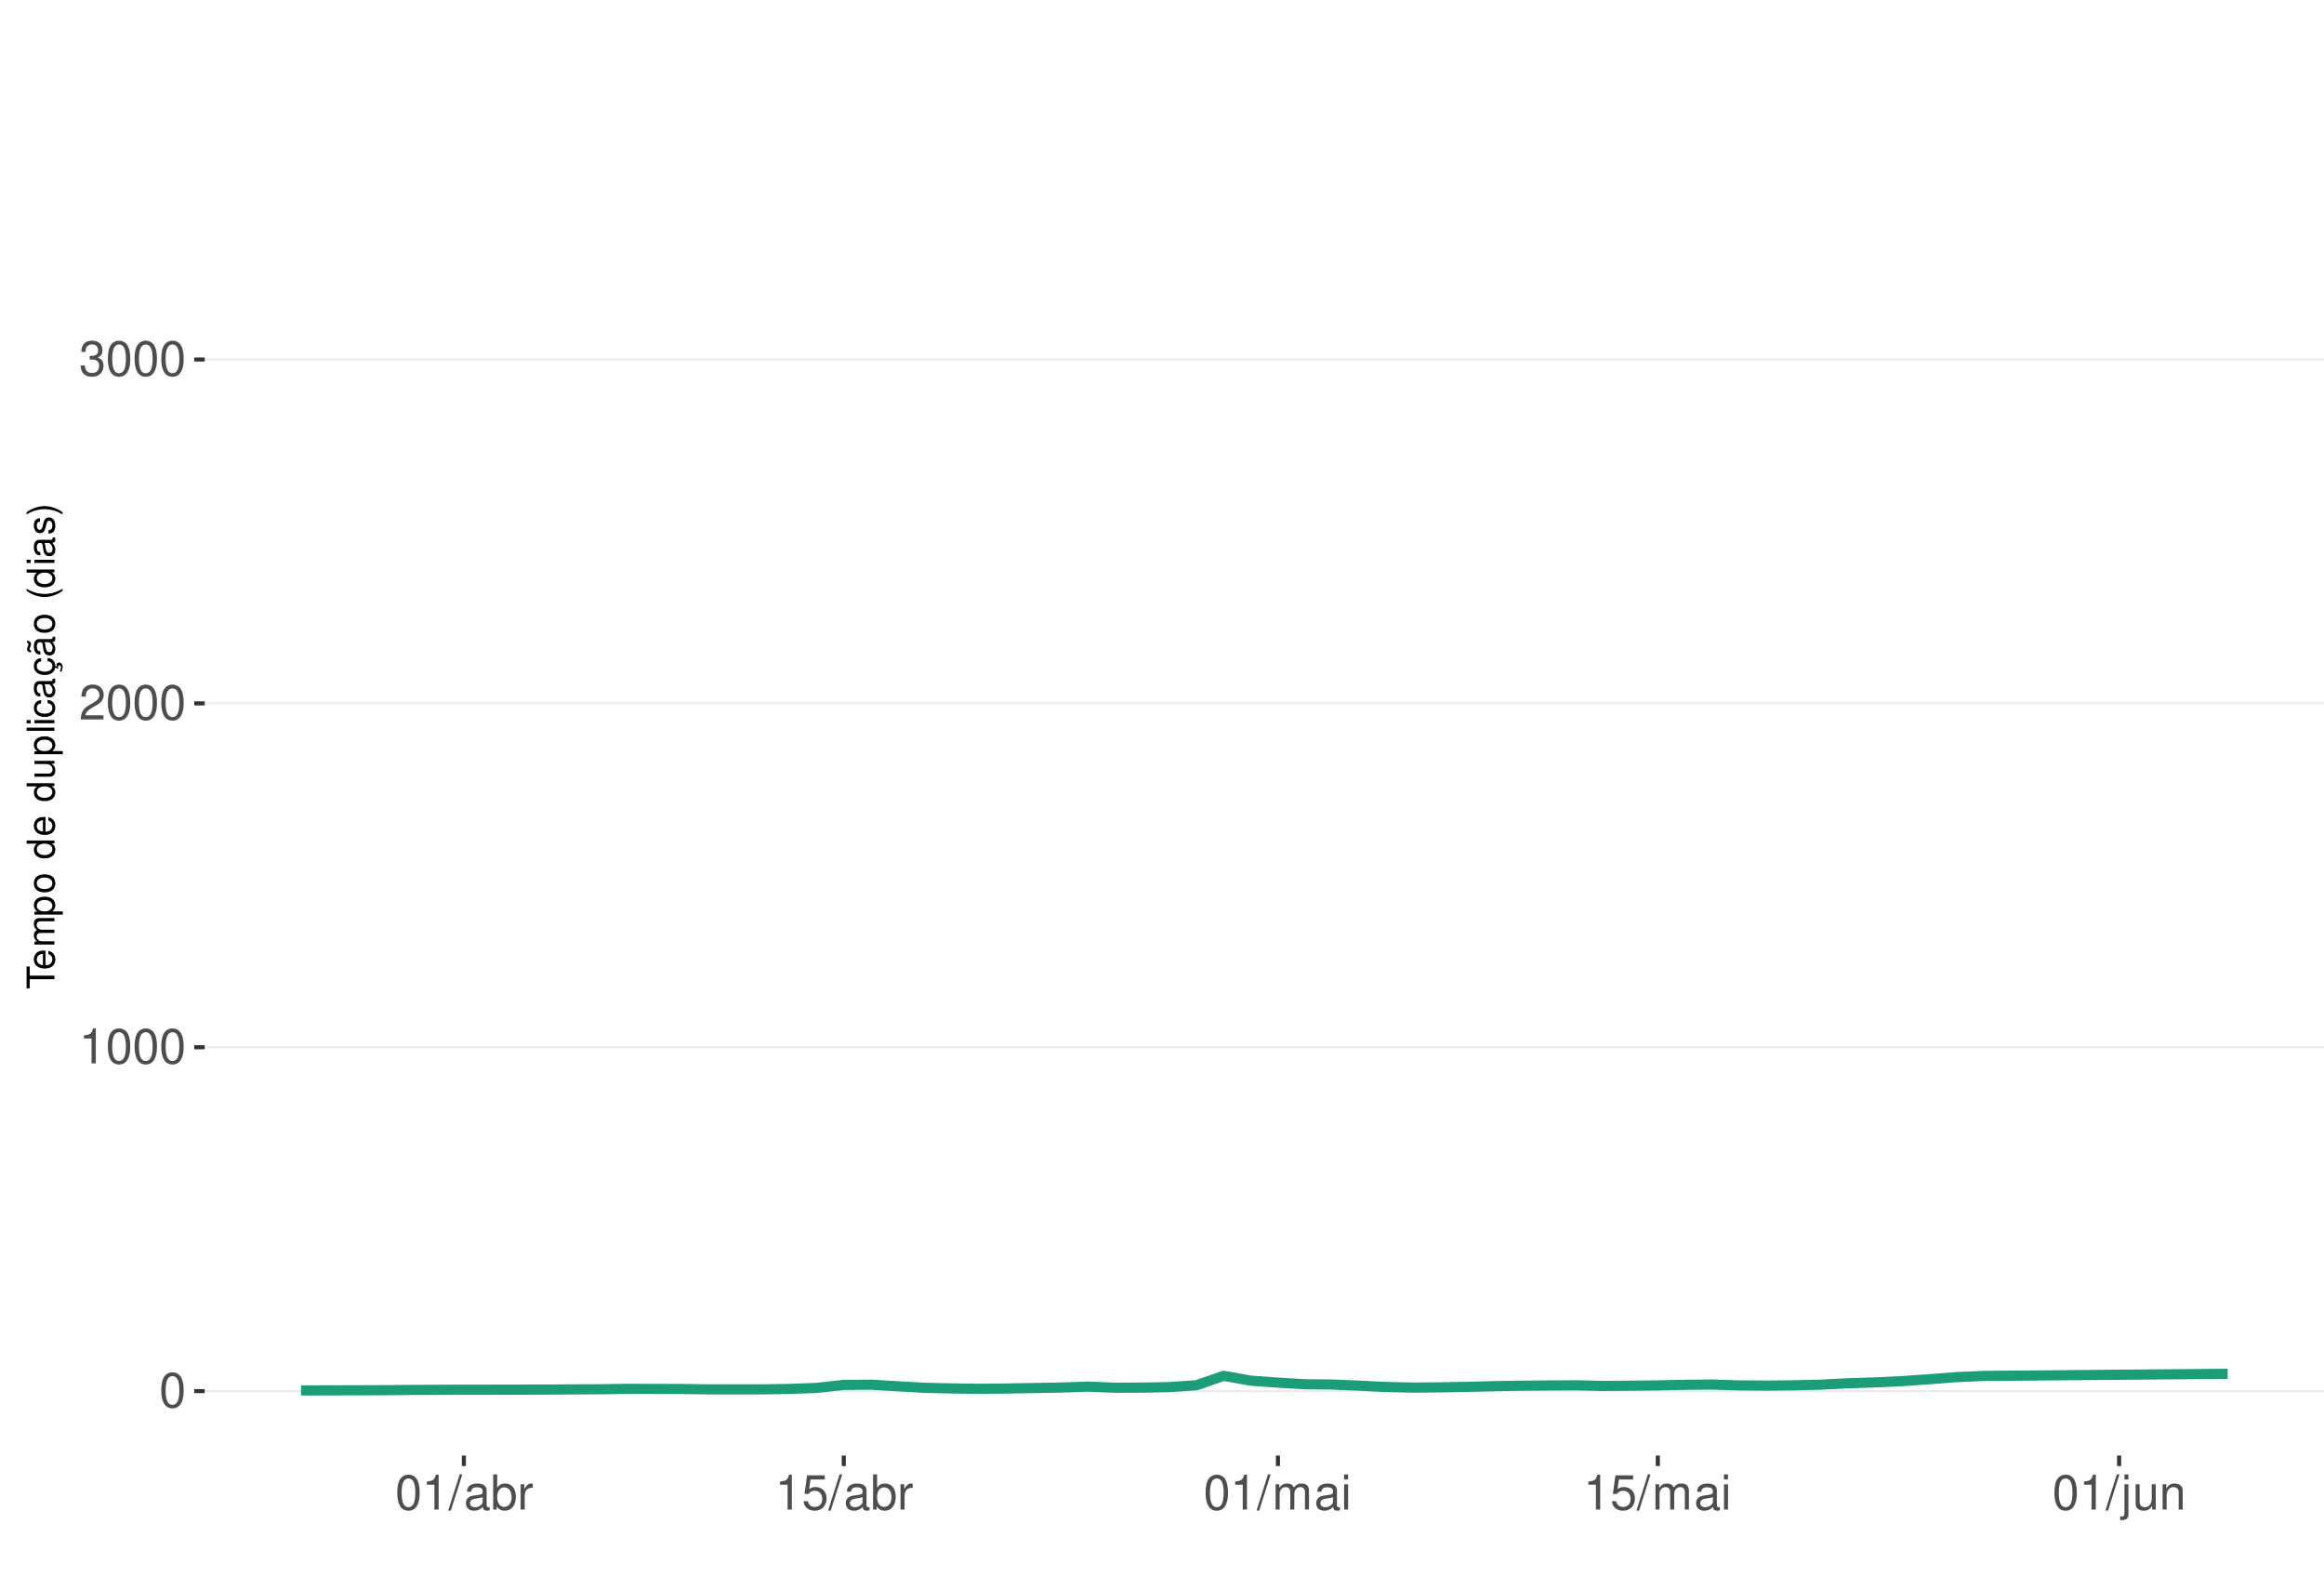
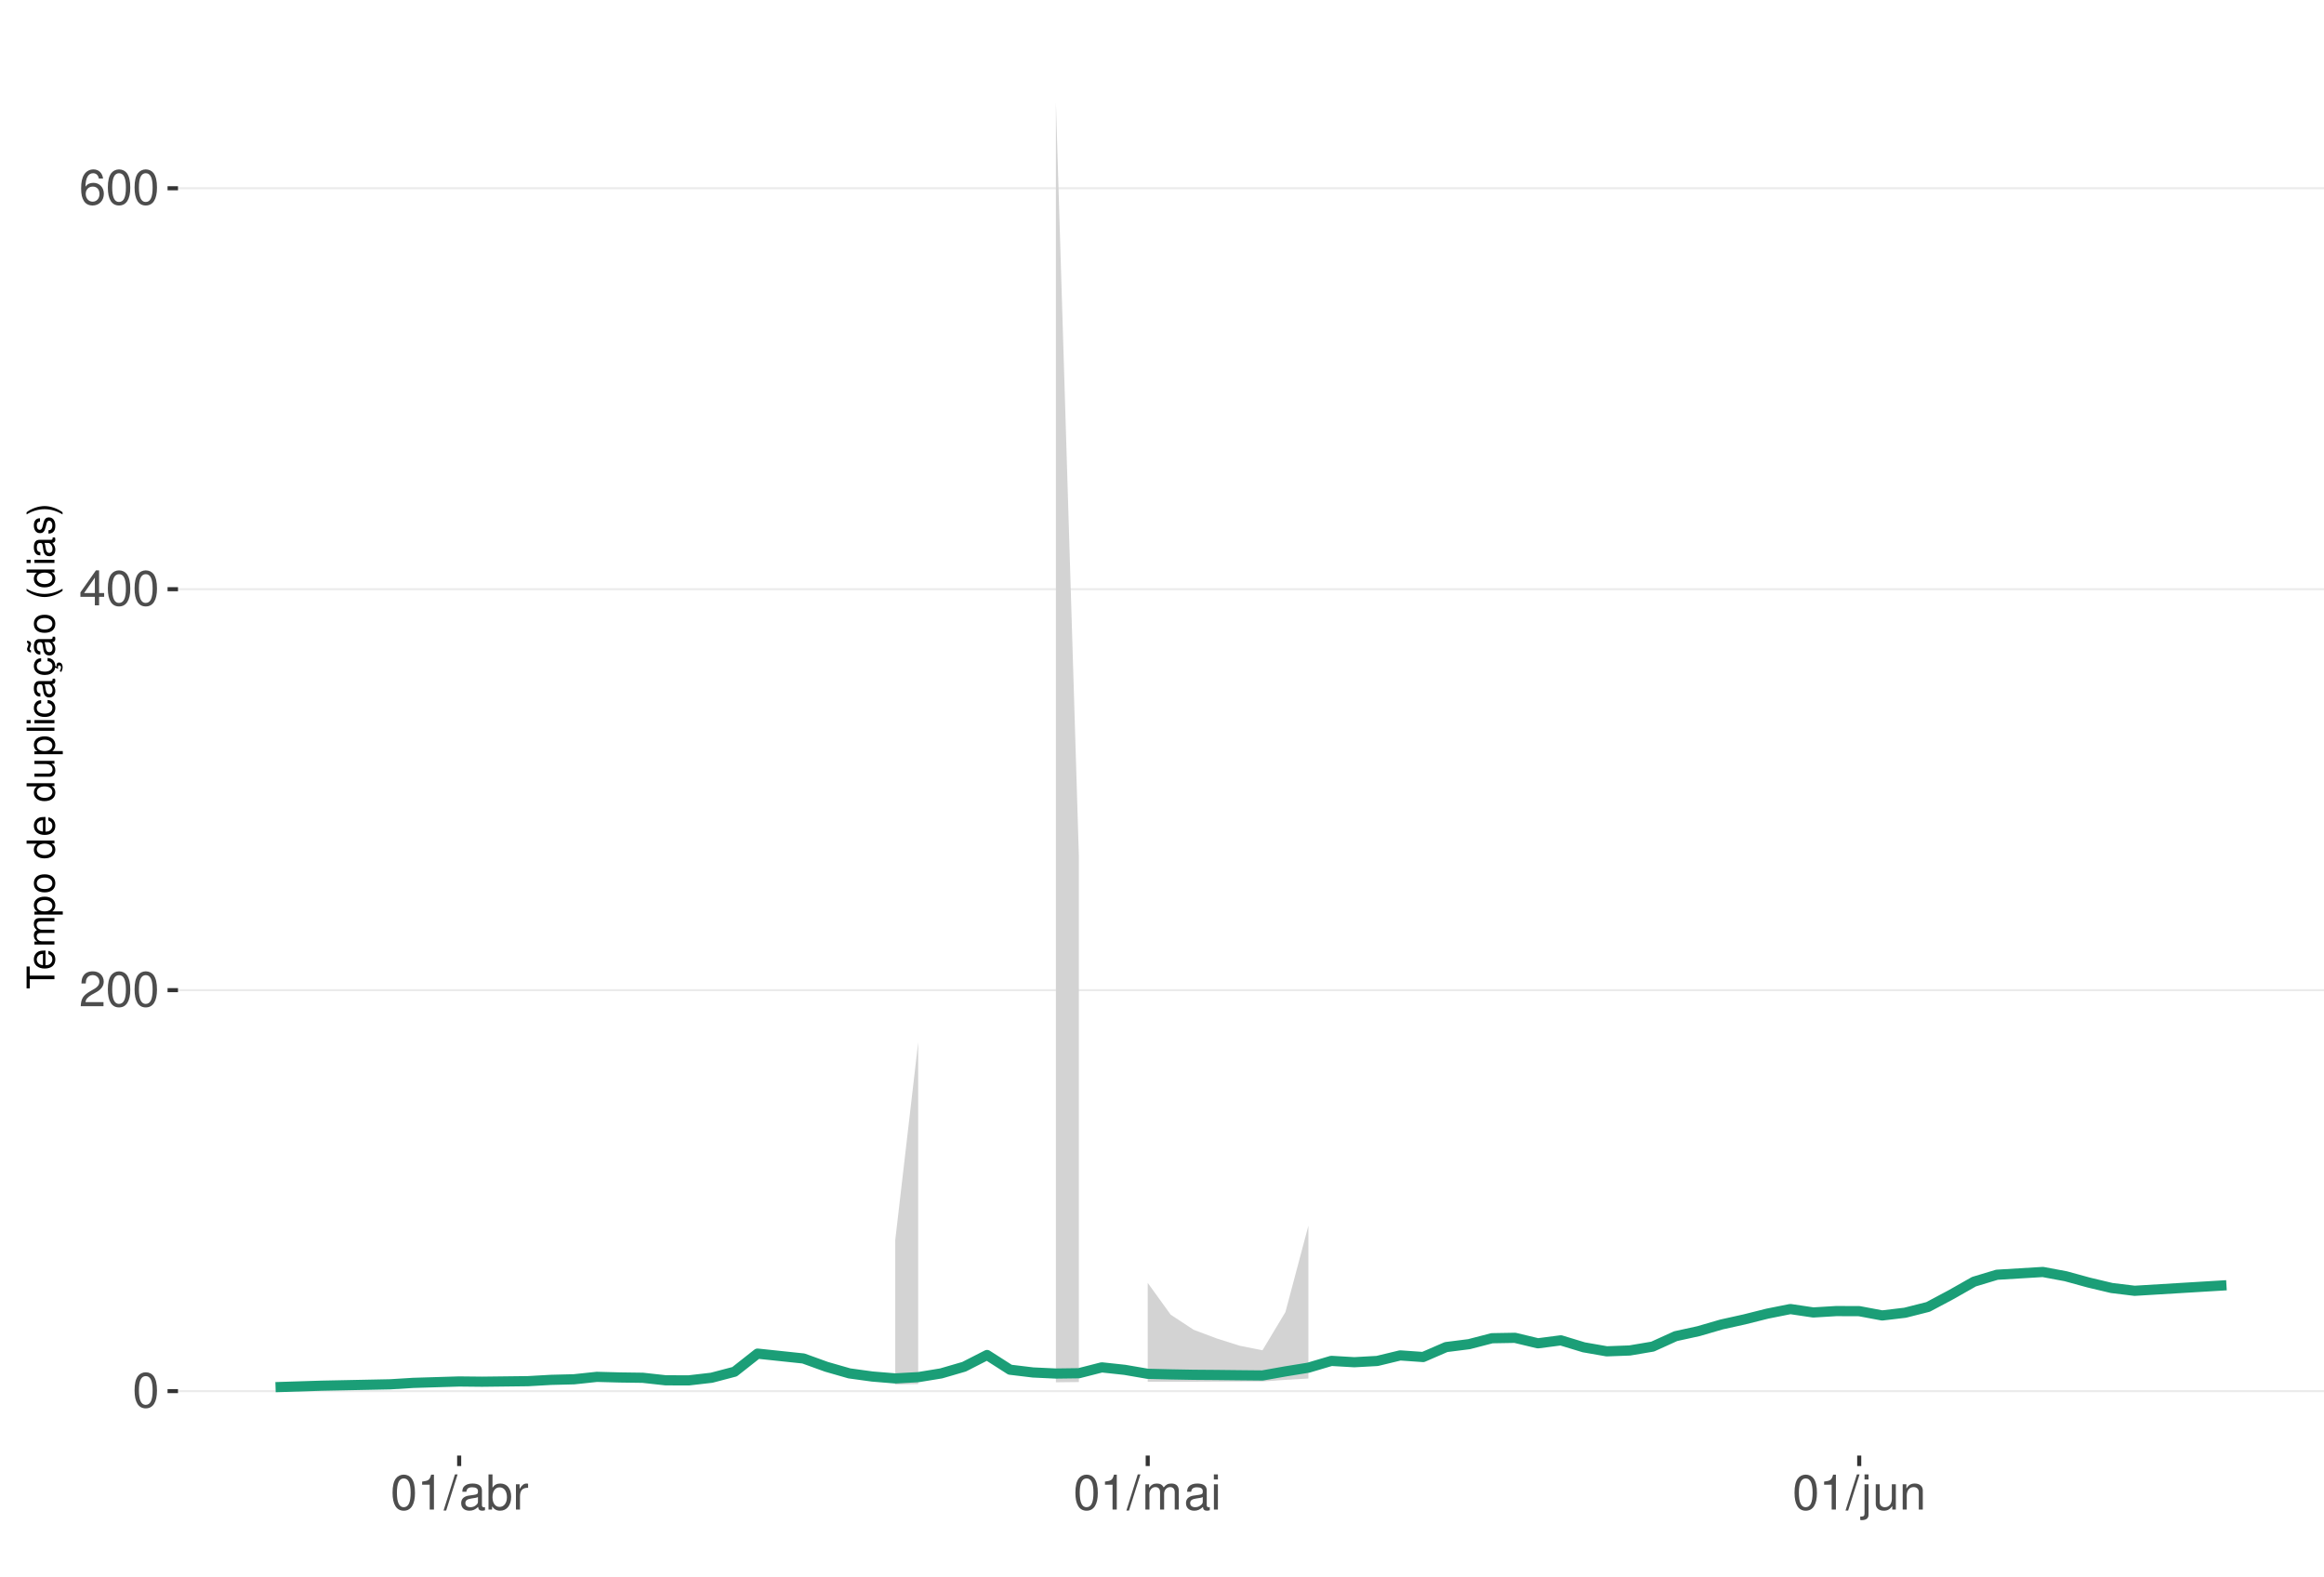
<svg xmlns="http://www.w3.org/2000/svg" xmlns:xlink="http://www.w3.org/1999/xlink" width="609pt" height="413pt" viewBox="0 0 609 413" version="1.1">
  <defs>
    <g>
      <symbol overflow="visible" id="glyph0-0">
        <path style="stroke:none;" d="" />
      </symbol>
      <symbol overflow="visible" id="glyph0-1">
        <path style="stroke:none;" d="M 3.484 -9.156 C 2.641 -9.156 1.891 -8.766 1.422 -8.156 C 0.828 -7.344 0.547 -6.125 0.547 -4.422 C 0.547 -1.344 1.562 0.297 3.484 0.297 C 5.375 0.297 6.422 -1.344 6.422 -4.359 C 6.422 -6.125 6.141 -7.312 5.547 -8.156 C 5.078 -8.781 4.328 -9.156 3.484 -9.156 Z M 3.484 -8.156 C 4.688 -8.156 5.281 -6.938 5.281 -4.453 C 5.281 -1.844 4.703 -0.625 3.453 -0.625 C 2.281 -0.625 1.688 -1.891 1.688 -4.422 C 1.688 -6.938 2.281 -8.156 3.484 -8.156 Z M 3.484 -8.156 " />
      </symbol>
      <symbol overflow="visible" id="glyph0-2">
+         <path style="stroke:none;" d="M 6.406 -1.094 L 1.688 -1.094 C 1.797 -1.859 2.203 -2.344 3.297 -3.016 L 4.562 -3.719 C 5.828 -4.422 6.469 -5.359 6.469 -6.484 C 6.469 -7.234 6.156 -7.953 5.625 -8.438 C 5.094 -8.922 4.438 -9.156 3.594 -9.156 C 2.453 -9.156 1.609 -8.75 1.109 -7.953 C 0.797 -7.484 0.656 -6.906 0.625 -5.984 L 1.75 -5.984 C 1.781 -6.609 1.859 -6.969 2.016 -7.281 C 2.297 -7.828 2.891 -8.172 3.562 -8.172 C 4.562 -8.172 5.328 -7.438 5.328 -6.453 C 5.328 -5.719 4.906 -5.094 4.109 -4.625 L 2.953 -3.953 C 1.078 -2.875 0.531 -2.016 0.438 -0.016 L 6.406 -0.016 Z M 6.406 -1.094 " />
+       </symbol>
+       <symbol overflow="visible" id="glyph0-3">
+         <path style="stroke:none;" d="M 4.141 -2.219 L 4.141 0 L 5.25 0 L 5.25 -2.219 L 6.578 -2.219 L 6.578 -3.219 L 5.25 -3.219 L 5.25 -9.156 L 4.422 -9.156 L 0.359 -3.391 L 0.359 -2.219 Z M 4.141 -3.219 L 1.328 -3.219 L 4.141 -7.25 Z M 4.141 -3.219 " />
+       </symbol>
+       <symbol overflow="visible" id="glyph0-4">
+         <path style="stroke:none;" d="M 6.297 -6.766 C 6.094 -8.266 5.125 -9.156 3.766 -9.156 C 2.766 -9.156 1.891 -8.672 1.359 -7.844 C 0.781 -6.953 0.547 -5.828 0.547 -4.172 C 0.547 -2.625 0.766 -1.656 1.297 -0.844 C 1.781 -0.094 2.562 0.297 3.562 0.297 C 5.266 0.297 6.5 -0.984 6.5 -2.766 C 6.5 -4.453 5.359 -5.641 3.75 -5.641 C 2.859 -5.641 2.172 -5.312 1.688 -4.641 C 1.703 -6.906 2.406 -8.156 3.688 -8.156 C 4.469 -8.156 5.016 -7.656 5.188 -6.766 Z M 3.609 -4.656 C 4.688 -4.656 5.359 -3.891 5.359 -2.688 C 5.359 -1.531 4.594 -0.703 3.562 -0.703 C 2.531 -0.703 1.75 -1.562 1.75 -2.734 C 1.75 -3.875 2.5 -4.656 3.609 -4.656 Z M 3.609 -4.656 " />
+       </symbol>
+       <symbol overflow="visible" id="glyph0-5">
        <path style="stroke:none;" d="M 3.281 -6.516 L 3.281 0 L 4.391 0 L 4.391 -9.156 L 3.656 -9.156 C 3.266 -7.75 3.016 -7.562 1.297 -7.328 L 1.297 -6.516 Z M 3.281 -6.516 " />
      </symbol>
-       <symbol overflow="visible" id="glyph0-3">
-         <path style="stroke:none;" d="M 6.406 -1.094 L 1.688 -1.094 C 1.797 -1.859 2.203 -2.344 3.297 -3.016 L 4.562 -3.719 C 5.828 -4.422 6.469 -5.359 6.469 -6.484 C 6.469 -7.234 6.156 -7.953 5.625 -8.438 C 5.094 -8.922 4.438 -9.156 3.594 -9.156 C 2.453 -9.156 1.609 -8.75 1.109 -7.953 C 0.797 -7.484 0.656 -6.906 0.625 -5.984 L 1.75 -5.984 C 1.781 -6.609 1.859 -6.969 2.016 -7.281 C 2.297 -7.828 2.891 -8.172 3.562 -8.172 C 4.562 -8.172 5.328 -7.438 5.328 -6.453 C 5.328 -5.719 4.906 -5.094 4.109 -4.625 L 2.953 -3.953 C 1.078 -2.875 0.531 -2.016 0.438 -0.016 L 6.406 -0.016 Z M 6.406 -1.094 " />
-       </symbol>
-       <symbol overflow="visible" id="glyph0-4">
-         <path style="stroke:none;" d="M 2.797 -4.219 L 3.406 -4.219 C 4.625 -4.219 5.266 -3.641 5.266 -2.547 C 5.266 -1.391 4.562 -0.703 3.422 -0.703 C 2.188 -0.703 1.594 -1.312 1.516 -2.656 L 0.406 -2.656 C 0.453 -1.922 0.578 -1.438 0.797 -1.031 C 1.266 -0.156 2.141 0.297 3.359 0.297 C 5.219 0.297 6.406 -0.828 6.406 -2.562 C 6.406 -3.719 5.969 -4.359 4.891 -4.734 C 5.719 -5.078 6.141 -5.703 6.141 -6.625 C 6.141 -8.203 5.109 -9.156 3.406 -9.156 C 1.594 -9.156 0.625 -8.141 0.594 -6.203 L 1.703 -6.203 C 1.719 -6.766 1.766 -7.078 1.906 -7.359 C 2.172 -7.875 2.719 -8.172 3.422 -8.172 C 4.406 -8.172 5 -7.578 5 -6.594 C 5 -5.953 4.766 -5.562 4.281 -5.344 C 3.969 -5.219 3.562 -5.156 2.797 -5.156 Z M 2.797 -4.219 " />
-       </symbol>
-       <symbol overflow="visible" id="glyph0-5">
+       <symbol overflow="visible" id="glyph0-6">
        <path style="stroke:none;" d="M 2.891 -9.219 L -0.094 0.25 L 0.594 0.25 L 3.594 -9.219 Z M 2.891 -9.219 " />
      </symbol>
-       <symbol overflow="visible" id="glyph0-6">
+       <symbol overflow="visible" id="glyph0-7">
        <path style="stroke:none;" d="M 6.766 -0.625 C 6.656 -0.594 6.609 -0.594 6.547 -0.594 C 6.172 -0.594 5.969 -0.781 5.969 -1.109 L 5.969 -5.016 C 5.969 -6.188 5.109 -6.828 3.484 -6.828 C 2.5 -6.828 1.734 -6.547 1.281 -6.047 C 0.969 -5.703 0.844 -5.328 0.828 -4.672 L 1.891 -4.672 C 1.969 -5.484 2.453 -5.844 3.438 -5.844 C 4.406 -5.844 4.922 -5.5 4.922 -4.859 L 4.922 -4.578 C 4.906 -4.125 4.688 -3.969 3.828 -3.844 C 2.328 -3.656 2.094 -3.609 1.703 -3.438 C 0.922 -3.109 0.531 -2.531 0.531 -1.672 C 0.531 -0.469 1.359 0.297 2.703 0.297 C 3.547 0.297 4.219 0 4.969 -0.688 C 5.031 0 5.359 0.297 6.047 0.297 C 6.281 0.297 6.422 0.266 6.766 0.172 Z M 4.922 -2.094 C 4.922 -1.734 4.828 -1.516 4.5 -1.234 C 4.078 -0.828 3.562 -0.625 2.938 -0.625 C 2.109 -0.625 1.625 -1.031 1.625 -1.703 C 1.625 -2.391 2.094 -2.75 3.234 -2.906 C 4.359 -3.062 4.562 -3.109 4.922 -3.281 Z M 4.922 -2.094 " />
      </symbol>
-       <symbol overflow="visible" id="glyph0-7">
+       <symbol overflow="visible" id="glyph0-8">
        <path style="stroke:none;" d="M 0.688 -9.219 L 0.688 0 L 1.625 0 L 1.625 -0.844 C 2.141 -0.078 2.812 0.297 3.734 0.297 C 5.484 0.297 6.625 -1.141 6.625 -3.344 C 6.625 -5.5 5.547 -6.828 3.781 -6.828 C 2.875 -6.828 2.234 -6.484 1.734 -5.734 L 1.734 -9.219 Z M 3.578 -5.828 C 4.766 -5.828 5.516 -4.812 5.516 -3.234 C 5.516 -1.719 4.734 -0.703 3.578 -0.703 C 2.453 -0.703 1.734 -1.703 1.734 -3.266 C 1.734 -4.828 2.453 -5.828 3.578 -5.828 Z M 3.578 -5.828 " />
      </symbol>
-       <symbol overflow="visible" id="glyph0-8">
+       <symbol overflow="visible" id="glyph0-9">
        <path style="stroke:none;" d="M 0.875 -6.625 L 0.875 0 L 1.938 0 L 1.938 -3.438 C 1.953 -5.031 2.609 -5.75 4.062 -5.703 L 4.062 -6.781 C 3.891 -6.812 3.781 -6.828 3.656 -6.828 C 2.969 -6.828 2.453 -6.422 1.844 -5.422 L 1.844 -6.625 Z M 0.875 -6.625 " />
-       </symbol>
-       <symbol overflow="visible" id="glyph0-9">
-         <path style="stroke:none;" d="M 6.031 -8.969 L 1.391 -8.969 L 0.719 -4.094 L 1.75 -4.094 C 2.266 -4.703 2.703 -4.922 3.406 -4.922 C 4.609 -4.922 5.359 -4.094 5.359 -2.766 C 5.359 -1.484 4.609 -0.703 3.391 -0.703 C 2.422 -0.703 1.828 -1.188 1.562 -2.203 L 0.438 -2.203 C 0.594 -1.469 0.719 -1.109 0.984 -0.781 C 1.5 -0.094 2.406 0.297 3.422 0.297 C 5.234 0.297 6.5 -1.031 6.5 -2.922 C 6.5 -4.703 5.312 -5.906 3.594 -5.906 C 2.969 -5.906 2.453 -5.75 1.938 -5.359 L 2.297 -7.875 L 6.031 -7.875 Z M 6.031 -8.969 " />
      </symbol>
      <symbol overflow="visible" id="glyph0-10">
        <path style="stroke:none;" d="M 0.891 -6.625 L 0.891 0 L 1.953 0 L 1.953 -4.156 C 1.953 -5.125 2.641 -5.891 3.5 -5.891 C 4.297 -5.891 4.734 -5.422 4.734 -4.562 L 4.734 0 L 5.797 0 L 5.797 -4.156 C 5.797 -5.125 6.5 -5.891 7.359 -5.891 C 8.125 -5.891 8.578 -5.406 8.578 -4.562 L 8.578 0 L 9.641 0 L 9.641 -4.969 C 9.641 -6.156 8.953 -6.828 7.719 -6.828 C 6.828 -6.828 6.297 -6.562 5.688 -5.812 C 5.297 -6.516 4.766 -6.828 3.891 -6.828 C 3.016 -6.828 2.422 -6.5 1.859 -5.688 L 1.859 -6.625 Z M 0.891 -6.625 " />
      </symbol>
      <symbol overflow="visible" id="glyph0-11">
        <path style="stroke:none;" d="M 1.891 -6.625 L 0.844 -6.625 L 0.844 0 L 1.891 0 Z M 1.891 -9.219 L 0.828 -9.219 L 0.828 -7.891 L 1.891 -7.891 Z M 1.891 -9.219 " />
      </symbol>
      <symbol overflow="visible" id="glyph0-12">
        <path style="stroke:none;" d="M 0.891 -6.625 L 0.891 0.969 C 0.891 1.625 0.688 1.828 0.031 1.828 C -0.047 1.828 -0.094 1.828 -0.234 1.828 L -0.234 2.719 C -0.094 2.75 -0.031 2.766 0.125 2.766 C 1.312 2.766 1.938 2.297 1.938 1.375 L 1.938 -6.625 Z M 1.938 -9.219 L 0.891 -9.219 L 0.891 -7.891 L 1.938 -7.891 Z M 1.938 -9.219 " />
      </symbol>
      <symbol overflow="visible" id="glyph0-13">
        <path style="stroke:none;" d="M 6.094 0 L 6.094 -6.625 L 5.047 -6.625 L 5.047 -2.875 C 5.047 -1.516 4.344 -0.625 3.234 -0.625 C 2.406 -0.625 1.875 -1.141 1.875 -1.938 L 1.875 -6.625 L 0.828 -6.625 L 0.828 -1.516 C 0.828 -0.422 1.641 0.297 2.938 0.297 C 3.906 0.297 4.531 -0.047 5.156 -0.922 L 5.156 0 Z M 6.094 0 " />
      </symbol>
      <symbol overflow="visible" id="glyph0-14">
        <path style="stroke:none;" d="M 0.891 -6.625 L 0.891 0 L 1.953 0 L 1.953 -3.656 C 1.953 -5.016 2.656 -5.891 3.75 -5.891 C 4.578 -5.891 5.109 -5.391 5.109 -4.594 L 5.109 0 L 6.156 0 L 6.156 -5.016 C 6.156 -6.109 5.344 -6.828 4.062 -6.828 C 3.078 -6.828 2.438 -6.438 1.859 -5.516 L 1.859 -6.625 Z M 0.891 -6.625 " />
      </symbol>
      <symbol overflow="visible" id="glyph1-0">
        <path style="stroke:none;" d="" />
      </symbol>
      <symbol overflow="visible" id="glyph1-1">
        <path style="stroke:none;" d="M -6.469 -3.547 L -6.469 -5.938 L -7.297 -5.938 L -7.297 -0.203 L -6.469 -0.203 L -6.469 -2.609 L 0 -2.609 L 0 -3.547 Z M -6.469 -3.547 " />
      </symbol>
      <symbol overflow="visible" id="glyph1-2">
        <path style="stroke:none;" d="M -2.344 -5.125 C -3.141 -5.125 -3.625 -5.062 -4.016 -4.922 C -4.875 -4.578 -5.391 -3.781 -5.391 -2.797 C -5.391 -1.344 -4.281 -0.406 -2.547 -0.406 C -0.812 -0.406 0.234 -1.297 0.234 -2.781 C 0.234 -3.984 -0.453 -4.812 -1.594 -5.016 L -1.594 -4.188 C -0.906 -3.953 -0.547 -3.484 -0.547 -2.812 C -0.547 -2.281 -0.781 -1.828 -1.219 -1.547 C -1.516 -1.344 -1.812 -1.281 -2.344 -1.266 Z M -3.016 -1.297 C -3.984 -1.359 -4.625 -1.953 -4.625 -2.797 C -4.625 -3.641 -3.953 -4.234 -3.016 -4.234 Z M -3.016 -1.297 " />
      </symbol>
      <symbol overflow="visible" id="glyph1-3">
        <path style="stroke:none;" d="M -5.234 -0.703 L 0 -0.703 L 0 -1.547 L -3.297 -1.547 C -4.047 -1.547 -4.656 -2.094 -4.656 -2.766 C -4.656 -3.391 -4.281 -3.734 -3.609 -3.734 L 0 -3.734 L 0 -4.578 L -3.297 -4.578 C -4.047 -4.578 -4.656 -5.125 -4.656 -5.812 C -4.656 -6.422 -4.266 -6.781 -3.609 -6.781 L 0 -6.781 L 0 -7.625 L -3.938 -7.625 C -4.875 -7.625 -5.391 -7.078 -5.391 -6.094 C -5.391 -5.406 -5.188 -4.984 -4.594 -4.484 C -5.156 -4.188 -5.391 -3.766 -5.391 -3.078 C -5.391 -2.375 -5.125 -1.906 -4.5 -1.469 L -5.234 -1.469 Z M -5.234 -0.703 " />
      </symbol>
      <symbol overflow="visible" id="glyph1-4">
        <path style="stroke:none;" d="M 2.188 -0.547 L 2.188 -1.375 L -0.547 -1.375 C -0.016 -1.812 0.234 -2.312 0.234 -2.984 C 0.234 -4.344 -0.859 -5.234 -2.531 -5.234 C -4.297 -5.234 -5.391 -4.375 -5.391 -2.984 C -5.391 -2.266 -5.062 -1.703 -4.453 -1.312 L -5.234 -1.312 L -5.234 -0.547 Z M -4.609 -2.844 C -4.609 -3.766 -3.797 -4.359 -2.547 -4.359 C -1.359 -4.359 -0.547 -3.75 -0.547 -2.844 C -0.547 -1.953 -1.344 -1.375 -2.578 -1.375 C -3.812 -1.375 -4.609 -1.953 -4.609 -2.844 Z M -4.609 -2.844 " />
      </symbol>
      <symbol overflow="visible" id="glyph1-5">
        <path style="stroke:none;" d="M -5.391 -2.719 C -5.391 -1.234 -4.344 -0.359 -2.578 -0.359 C -0.812 -0.359 0.234 -1.234 0.234 -2.734 C 0.234 -4.203 -0.812 -5.094 -2.547 -5.094 C -4.359 -5.094 -5.391 -4.234 -5.391 -2.719 Z M -4.625 -2.734 C -4.625 -3.672 -3.844 -4.234 -2.547 -4.234 C -1.312 -4.234 -0.547 -3.656 -0.547 -2.734 C -0.547 -1.797 -1.312 -1.234 -2.578 -1.234 C -3.844 -1.234 -4.625 -1.797 -4.625 -2.734 Z M -4.625 -2.734 " />
      </symbol>
      <symbol overflow="visible" id="glyph1-6">
        <path style="stroke:none;" d="" />
      </symbol>
      <symbol overflow="visible" id="glyph1-7">
        <path style="stroke:none;" d="M -7.297 -4.953 L -7.297 -4.125 L -4.578 -4.125 C -5.109 -3.766 -5.391 -3.203 -5.391 -2.516 C -5.391 -1.156 -4.297 -0.266 -2.625 -0.266 C -0.859 -0.266 0.234 -1.125 0.234 -2.547 C 0.234 -3.266 -0.047 -3.766 -0.688 -4.203 L 0 -4.203 L 0 -4.953 Z M -4.609 -2.656 C -4.609 -3.547 -3.812 -4.125 -2.562 -4.125 C -1.344 -4.125 -0.547 -3.547 -0.547 -2.656 C -0.547 -1.734 -1.359 -1.125 -2.578 -1.125 C -3.797 -1.125 -4.609 -1.734 -4.609 -2.656 Z M -4.609 -2.656 " />
      </symbol>
      <symbol overflow="visible" id="glyph1-8">
        <path style="stroke:none;" d="M 0 -4.812 L -5.234 -4.812 L -5.234 -3.984 L -2.266 -3.984 C -1.203 -3.984 -0.5 -3.438 -0.5 -2.562 C -0.5 -1.906 -0.906 -1.484 -1.531 -1.484 L -5.234 -1.484 L -5.234 -0.656 L -1.203 -0.656 C -0.328 -0.656 0.234 -1.297 0.234 -2.312 C 0.234 -3.094 -0.047 -3.578 -0.734 -4.062 L 0 -4.062 Z M 0 -4.812 " />
      </symbol>
      <symbol overflow="visible" id="glyph1-9">
        <path style="stroke:none;" d="M -7.297 -1.516 L -7.297 -0.688 L 0 -0.688 L 0 -1.516 Z M -7.297 -1.516 " />
      </symbol>
      <symbol overflow="visible" id="glyph1-10">
        <path style="stroke:none;" d="M -5.234 -1.5 L -5.234 -0.672 L 0 -0.672 L 0 -1.5 Z M -7.297 -1.5 L -7.297 -0.656 L -6.234 -0.656 L -6.234 -1.5 Z M -7.297 -1.5 " />
      </symbol>
      <symbol overflow="visible" id="glyph1-11">
        <path style="stroke:none;" d="M -3.484 -4.703 C -3.984 -4.672 -4.312 -4.562 -4.609 -4.359 C -5.094 -4 -5.391 -3.375 -5.391 -2.641 C -5.391 -1.219 -4.266 -0.312 -2.531 -0.312 C -0.844 -0.312 0.234 -1.203 0.234 -2.625 C 0.234 -3.875 -0.516 -4.672 -1.797 -4.766 L -1.797 -3.938 C -0.953 -3.797 -0.547 -3.359 -0.547 -2.656 C -0.547 -1.734 -1.297 -1.188 -2.531 -1.188 C -3.844 -1.188 -4.625 -1.719 -4.625 -2.625 C -4.625 -3.328 -4.203 -3.766 -3.484 -3.875 Z M -3.484 -4.703 " />
      </symbol>
      <symbol overflow="visible" id="glyph1-12">
        <path style="stroke:none;" d="M -0.484 -5.344 C -0.469 -5.266 -0.469 -5.219 -0.469 -5.172 C -0.469 -4.875 -0.625 -4.719 -0.875 -4.719 L -3.953 -4.719 C -4.891 -4.719 -5.391 -4.047 -5.391 -2.75 C -5.391 -1.984 -5.172 -1.375 -4.781 -1.016 C -4.516 -0.766 -4.203 -0.672 -3.688 -0.656 L -3.688 -1.484 C -4.328 -1.562 -4.625 -1.938 -4.625 -2.719 C -4.625 -3.484 -4.344 -3.891 -3.844 -3.891 L -3.625 -3.891 C -3.266 -3.875 -3.125 -3.703 -3.047 -3.016 C -2.891 -1.844 -2.844 -1.656 -2.719 -1.344 C -2.453 -0.734 -2 -0.422 -1.312 -0.422 C -0.375 -0.422 0.234 -1.078 0.234 -2.141 C 0.234 -2.797 0 -3.328 -0.547 -3.922 C 0 -3.984 0.234 -4.234 0.234 -4.781 C 0.234 -4.953 0.203 -5.062 0.141 -5.344 Z M -1.656 -3.891 C -1.375 -3.891 -1.203 -3.812 -0.969 -3.562 C -0.656 -3.219 -0.5 -2.812 -0.5 -2.312 C -0.5 -1.672 -0.812 -1.297 -1.344 -1.297 C -1.891 -1.297 -2.172 -1.656 -2.297 -2.547 C -2.422 -3.438 -2.453 -3.609 -2.594 -3.891 Z M -1.656 -3.891 " />
      </symbol>
      <symbol overflow="visible" id="glyph1-13">
        <path style="stroke:none;" d="M 0.234 -2.641 C 0.234 -3.875 -0.547 -4.703 -1.797 -4.766 L -1.797 -3.938 C -0.953 -3.797 -0.531 -3.359 -0.531 -2.656 C -0.531 -1.734 -1.281 -1.188 -2.516 -1.188 C -3.844 -1.188 -4.625 -1.719 -4.625 -2.625 C -4.625 -3.328 -4.203 -3.766 -3.484 -3.875 L -3.484 -4.703 C -3.984 -4.672 -4.312 -4.562 -4.609 -4.359 C -5.094 -4 -5.391 -3.375 -5.391 -2.641 C -5.391 -1.219 -4.266 -0.312 -2.531 -0.312 C -1.469 -0.312 -0.625 -0.672 -0.156 -1.312 C 0.047 -1.594 0.125 -1.812 0.203 -2.25 L 0.922 -1.938 L 0.984 -2.062 C 0.938 -2.188 0.906 -2.25 0.906 -2.375 C 0.906 -2.656 1.047 -2.828 1.281 -2.828 C 1.547 -2.828 1.734 -2.594 1.734 -2.297 C 1.734 -2.031 1.672 -1.844 1.438 -1.406 L 1.406 -1.312 L 1.812 -1.094 C 2.078 -1.75 2.141 -1.953 2.141 -2.344 C 2.141 -3.109 1.781 -3.578 1.203 -3.578 C 0.781 -3.578 0.547 -3.297 0.547 -2.797 C 0.547 -2.703 0.547 -2.641 0.562 -2.516 Z M 0.234 -2.641 " />
      </symbol>
      <symbol overflow="visible" id="glyph1-14">
        <path style="stroke:none;" d="M -0.484 -5.344 C -0.469 -5.266 -0.469 -5.219 -0.469 -5.172 C -0.469 -4.875 -0.625 -4.719 -0.875 -4.719 L -3.953 -4.719 C -4.891 -4.719 -5.391 -4.047 -5.391 -2.75 C -5.391 -1.984 -5.172 -1.375 -4.781 -1.016 C -4.516 -0.766 -4.203 -0.672 -3.688 -0.656 L -3.688 -1.484 C -4.328 -1.562 -4.625 -1.938 -4.625 -2.719 C -4.625 -3.484 -4.344 -3.891 -3.844 -3.891 L -3.625 -3.891 C -3.266 -3.875 -3.125 -3.703 -3.047 -3.016 C -2.891 -1.844 -2.844 -1.656 -2.719 -1.344 C -2.453 -0.734 -2 -0.422 -1.312 -0.422 C -0.375 -0.422 0.234 -1.078 0.234 -2.141 C 0.234 -2.797 0 -3.328 -0.547 -3.922 C 0 -3.984 0.234 -4.234 0.234 -4.781 C 0.234 -4.953 0.203 -5.062 0.141 -5.344 Z M -1.656 -3.891 C -1.375 -3.891 -1.203 -3.812 -0.969 -3.562 C -0.656 -3.219 -0.5 -2.812 -0.5 -2.312 C -0.5 -1.672 -0.812 -1.297 -1.344 -1.297 C -1.891 -1.297 -2.172 -1.656 -2.297 -2.547 C -2.422 -3.438 -2.453 -3.609 -2.594 -3.891 Z M -7.172 -3.75 C -6.922 -3.672 -6.812 -3.547 -6.812 -3.375 C -6.812 -3.25 -6.875 -2.984 -6.984 -2.734 C -7.156 -2.312 -7.172 -2.25 -7.172 -2.047 C -7.172 -1.594 -6.797 -1.297 -6.141 -1.188 L -6.141 -1.766 C -6.375 -1.812 -6.5 -1.938 -6.5 -2.094 C -6.5 -2.203 -6.469 -2.344 -6.375 -2.578 C -6.156 -3.156 -6.125 -3.234 -6.125 -3.438 C -6.125 -3.922 -6.484 -4.219 -7.172 -4.312 Z M -7.172 -3.75 " />
      </symbol>
      <symbol overflow="visible" id="glyph1-15">
        <path style="stroke:none;" d="M -7.297 -2.359 C -5.984 -1.359 -4.156 -0.734 -2.594 -0.734 C -1.016 -0.734 0.812 -1.359 2.125 -2.359 L 2.125 -2.906 C 0.688 -2.031 -0.984 -1.547 -2.594 -1.547 C -4.188 -1.547 -5.875 -2.031 -7.297 -2.906 Z M -7.297 -2.359 " />
      </symbol>
      <symbol overflow="visible" id="glyph1-16">
        <path style="stroke:none;" d="M -3.781 -4.375 C -4.812 -4.375 -5.391 -3.688 -5.391 -2.484 C -5.391 -1.266 -4.766 -0.469 -3.797 -0.469 C -2.969 -0.469 -2.578 -0.891 -2.281 -2.125 L -2.094 -2.906 C -1.953 -3.484 -1.734 -3.719 -1.375 -3.719 C -0.875 -3.719 -0.547 -3.234 -0.547 -2.5 C -0.547 -2.047 -0.672 -1.672 -0.891 -1.453 C -1.047 -1.328 -1.188 -1.266 -1.562 -1.219 L -1.562 -0.344 C -0.344 -0.375 0.234 -1.062 0.234 -2.438 C 0.234 -3.75 -0.422 -4.594 -1.438 -4.594 C -2.203 -4.594 -2.641 -4.156 -2.891 -3.109 L -3.078 -2.312 C -3.234 -1.625 -3.453 -1.344 -3.828 -1.344 C -4.312 -1.344 -4.625 -1.766 -4.625 -2.453 C -4.625 -3.125 -4.328 -3.484 -3.781 -3.5 Z M -3.781 -4.375 " />
      </symbol>
      <symbol overflow="visible" id="glyph1-17">
        <path style="stroke:none;" d="M 2.125 -0.938 C 0.812 -1.938 -1.016 -2.562 -2.578 -2.562 C -4.156 -2.562 -5.984 -1.938 -7.297 -0.938 L -7.297 -0.375 C -5.859 -1.266 -4.188 -1.75 -2.578 -1.75 C -0.984 -1.75 0.703 -1.266 2.125 -0.375 Z M 2.125 -0.938 " />
      </symbol>
    </g>
    <clipPath id="clip1">
-       <path d="M 53.645 9.961 L 609 9.961 L 609 381.328 L 53.645 381.328 Z M 53.645 9.961 " />
+       <path d="M 46.645 9.961 L 609 9.961 L 609 381.328 L 46.645 381.328 Z M 46.645 9.961 " />
    </clipPath>
    <clipPath id="clip2">
-       <path d="M 53.645 364 L 609 364 L 609 365 L 53.645 365 Z M 53.645 364 " />
+       <path d="M 46.645 364 L 609 364 L 609 365 L 46.645 365 Z M 46.645 364 " />
    </clipPath>
    <clipPath id="clip3">
-       <path d="M 53.645 274 L 609 274 L 609 275 L 53.645 275 Z M 53.645 274 " />
+       <path d="M 46.645 259 L 609 259 L 609 260 L 46.645 260 Z M 46.645 259 " />
    </clipPath>
    <clipPath id="clip4">
-       <path d="M 53.645 184 L 609 184 L 609 185 L 53.645 185 Z M 53.645 184 " />
+       <path d="M 46.645 154 L 609 154 L 609 155 L 46.645 155 Z M 46.645 154 " />
    </clipPath>
    <clipPath id="clip5">
-       <path d="M 53.645 93 L 609 93 L 609 95 L 53.645 95 Z M 53.645 93 " />
+       <path d="M 46.645 49 L 609 49 L 609 50 L 46.645 50 Z M 46.645 49 " />
    </clipPath>
  </defs>
  <g id="surface89">
    <rect x="0" y="0" width="609" height="413" style="fill:rgb(100%,100%,100%);fill-opacity:1;stroke:none;" />
    <rect x="0" y="0" width="609" height="413" style="fill:rgb(100%,100%,100%);fill-opacity:1;stroke:none;" />
    <path style="fill:none;stroke-width:1.067;stroke-linecap:round;stroke-linejoin:round;stroke:rgb(100%,100%,100%);stroke-opacity:1;stroke-miterlimit:10;" d="M 0 413 L 609 413 L 609 0 L 0 0 Z M 0 413 " />
    <g clip-path="url(#clip1)" clip-rule="nonzero">
-       <path style=" stroke:none;fill-rule:nonzero;fill:rgb(100%,100%,100%);fill-opacity:1;" d="M 53.645 381.328 L 609 381.328 L 609 9.961 L 53.645 9.961 Z M 53.645 381.328 " />
+       <path style=" stroke:none;fill-rule:nonzero;fill:rgb(100%,100%,100%);fill-opacity:1;" d="M 46.645 381.328 L 609 381.328 L 609 9.961 L 46.645 9.961 Z M 46.645 381.328 " />
    </g>
    <g clip-path="url(#clip2)" clip-rule="nonzero">
-       <path style="fill:none;stroke-width:0.533;stroke-linecap:butt;stroke-linejoin:round;stroke:rgb(92.157%,92.157%,92.157%);stroke-opacity:1;stroke-miterlimit:10;" d="M 53.645 364.449 L 609 364.449 " />
+       <path style="fill:none;stroke-width:0.533;stroke-linecap:butt;stroke-linejoin:round;stroke:rgb(92.157%,92.157%,92.157%);stroke-opacity:1;stroke-miterlimit:10;" d="M 46.645 364.449 L 609 364.449 " />
    </g>
    <g clip-path="url(#clip3)" clip-rule="nonzero">
-       <path style="fill:none;stroke-width:0.533;stroke-linecap:butt;stroke-linejoin:round;stroke:rgb(92.157%,92.157%,92.157%);stroke-opacity:1;stroke-miterlimit:10;" d="M 53.645 274.359 L 609 274.359 " />
+       <path style="fill:none;stroke-width:0.533;stroke-linecap:butt;stroke-linejoin:round;stroke:rgb(92.157%,92.157%,92.157%);stroke-opacity:1;stroke-miterlimit:10;" d="M 46.645 259.406 L 609 259.406 " />
    </g>
    <g clip-path="url(#clip4)" clip-rule="nonzero">
-       <path style="fill:none;stroke-width:0.533;stroke-linecap:butt;stroke-linejoin:round;stroke:rgb(92.157%,92.157%,92.157%);stroke-opacity:1;stroke-miterlimit:10;" d="M 53.645 184.273 L 609 184.273 " />
+       <path style="fill:none;stroke-width:0.533;stroke-linecap:butt;stroke-linejoin:round;stroke:rgb(92.157%,92.157%,92.157%);stroke-opacity:1;stroke-miterlimit:10;" d="M 46.645 154.359 L 609 154.359 " />
    </g>
    <g clip-path="url(#clip5)" clip-rule="nonzero">
-       <path style="fill:none;stroke-width:0.533;stroke-linecap:butt;stroke-linejoin:round;stroke:rgb(92.157%,92.157%,92.157%);stroke-opacity:1;stroke-miterlimit:10;" d="M 53.645 94.184 L 609 94.184 " />
-     </g>
-     <path style="fill:none;stroke-width:2.667;stroke-linecap:butt;stroke-linejoin:round;stroke:rgb(10.588%,61.961%,46.667%);stroke-opacity:1;stroke-miterlimit:10;" d="M 78.887 364.27 L 100.223 364.207 L 107.332 364.141 L 121.555 364.078 L 128.664 364.078 L 142.887 364.051 L 149.996 363.992 L 157.109 363.961 L 164.219 363.855 L 171.328 363.879 L 178.441 363.887 L 185.551 363.988 L 199.773 363.988 L 206.883 363.875 L 213.992 363.609 L 221.105 362.824 L 228.215 362.762 L 235.328 363.184 L 242.438 363.586 L 249.547 363.746 L 256.66 363.844 L 263.77 363.766 L 270.879 363.641 L 277.992 363.523 L 285.102 363.273 L 292.215 363.562 L 299.324 363.531 L 306.434 363.395 L 313.547 362.906 L 320.656 360.441 L 327.766 361.711 L 334.879 362.227 L 341.988 362.645 L 349.098 362.727 L 356.211 363.023 L 363.32 363.371 L 370.434 363.527 L 377.543 363.457 L 384.652 363.332 L 391.766 363.148 L 398.875 363.027 L 405.984 362.969 L 413.098 362.93 L 420.207 363.094 L 427.32 363.035 L 434.43 362.949 L 441.539 362.793 L 448.652 362.727 L 455.762 362.949 L 462.871 363.008 L 469.984 362.926 L 477.094 362.762 L 484.207 362.398 L 491.316 362.164 L 498.426 361.832 L 505.539 361.34 L 512.648 360.785 L 519.758 360.473 L 526.871 360.41 L 541.09 360.285 L 548.203 360.223 L 555.312 360.16 L 562.426 360.098 L 576.645 359.973 L 583.758 359.91 " />
-     <g style="fill:rgb(30.196%,30.196%,30.196%);fill-opacity:1;">
-       <use xlink:href="#glyph0-1" x="41.715" y="368.671" />
-     </g>
-     <g style="fill:rgb(30.196%,30.196%,30.196%);fill-opacity:1;">
-       <use xlink:href="#glyph0-2" x="20.715" y="278.581" />
-       <use xlink:href="#glyph0-1" x="27.715" y="278.581" />
-       <use xlink:href="#glyph0-1" x="34.715" y="278.581" />
-       <use xlink:href="#glyph0-1" x="41.715" y="278.581" />
-     </g>
-     <g style="fill:rgb(30.196%,30.196%,30.196%);fill-opacity:1;">
-       <use xlink:href="#glyph0-3" x="20.715" y="188.495" />
-       <use xlink:href="#glyph0-1" x="27.715" y="188.495" />
-       <use xlink:href="#glyph0-1" x="34.715" y="188.495" />
-       <use xlink:href="#glyph0-1" x="41.715" y="188.495" />
-     </g>
-     <g style="fill:rgb(30.196%,30.196%,30.196%);fill-opacity:1;">
-       <use xlink:href="#glyph0-4" x="20.715" y="98.405" />
-       <use xlink:href="#glyph0-1" x="27.715" y="98.405" />
-       <use xlink:href="#glyph0-1" x="34.715" y="98.405" />
-       <use xlink:href="#glyph0-1" x="41.715" y="98.405" />
-     </g>
-     <path style="fill:none;stroke-width:1.067;stroke-linecap:butt;stroke-linejoin:round;stroke:rgb(20%,20%,20%);stroke-opacity:1;stroke-miterlimit:10;" d="M 50.906 364.449 L 53.645 364.449 " />
-     <path style="fill:none;stroke-width:1.067;stroke-linecap:butt;stroke-linejoin:round;stroke:rgb(20%,20%,20%);stroke-opacity:1;stroke-miterlimit:10;" d="M 50.906 274.359 L 53.645 274.359 " />
-     <path style="fill:none;stroke-width:1.067;stroke-linecap:butt;stroke-linejoin:round;stroke:rgb(20%,20%,20%);stroke-opacity:1;stroke-miterlimit:10;" d="M 50.906 184.273 L 53.645 184.273 " />
-     <path style="fill:none;stroke-width:1.067;stroke-linecap:butt;stroke-linejoin:round;stroke:rgb(20%,20%,20%);stroke-opacity:1;stroke-miterlimit:10;" d="M 50.906 94.184 L 53.645 94.184 " />
-     <path style="fill:none;stroke-width:1.067;stroke-linecap:butt;stroke-linejoin:round;stroke:rgb(20%,20%,20%);stroke-opacity:1;stroke-miterlimit:10;" d="M 121.555 384.07 L 121.555 381.328 " />
-     <path style="fill:none;stroke-width:1.067;stroke-linecap:butt;stroke-linejoin:round;stroke:rgb(20%,20%,20%);stroke-opacity:1;stroke-miterlimit:10;" d="M 221.105 384.07 L 221.105 381.328 " />
-     <path style="fill:none;stroke-width:1.067;stroke-linecap:butt;stroke-linejoin:round;stroke:rgb(20%,20%,20%);stroke-opacity:1;stroke-miterlimit:10;" d="M 334.879 384.07 L 334.879 381.328 " />
-     <path style="fill:none;stroke-width:1.067;stroke-linecap:butt;stroke-linejoin:round;stroke:rgb(20%,20%,20%);stroke-opacity:1;stroke-miterlimit:10;" d="M 434.43 384.07 L 434.43 381.328 " />
-     <path style="fill:none;stroke-width:1.067;stroke-linecap:butt;stroke-linejoin:round;stroke:rgb(20%,20%,20%);stroke-opacity:1;stroke-miterlimit:10;" d="M 555.312 384.07 L 555.312 381.328 " />
-     <g style="fill:rgb(30.196%,30.196%,30.196%);fill-opacity:1;">
-       <use xlink:href="#glyph0-1" x="103.555" y="395.483" />
-       <use xlink:href="#glyph0-2" x="110.555" y="395.483" />
-       <use xlink:href="#glyph0-5" x="117.555" y="395.483" />
-       <use xlink:href="#glyph0-6" x="121.555" y="395.483" />
-       <use xlink:href="#glyph0-7" x="128.555" y="395.483" />
-       <use xlink:href="#glyph0-8" x="135.555" y="395.483" />
-     </g>
-     <g style="fill:rgb(30.196%,30.196%,30.196%);fill-opacity:1;">
-       <use xlink:href="#glyph0-2" x="203.105" y="395.483" />
-       <use xlink:href="#glyph0-9" x="210.105" y="395.483" />
-       <use xlink:href="#glyph0-5" x="217.105" y="395.483" />
-       <use xlink:href="#glyph0-6" x="221.105" y="395.483" />
-       <use xlink:href="#glyph0-7" x="228.105" y="395.483" />
-       <use xlink:href="#glyph0-8" x="235.105" y="395.483" />
-     </g>
-     <g style="fill:rgb(30.196%,30.196%,30.196%);fill-opacity:1;">
-       <use xlink:href="#glyph0-1" x="315.379" y="395.483" />
-       <use xlink:href="#glyph0-2" x="322.379" y="395.483" />
-       <use xlink:href="#glyph0-5" x="329.379" y="395.483" />
-       <use xlink:href="#glyph0-10" x="333.379" y="395.483" />
-       <use xlink:href="#glyph0-6" x="344.379" y="395.483" />
-       <use xlink:href="#glyph0-11" x="351.379" y="395.483" />
-     </g>
-     <g style="fill:rgb(30.196%,30.196%,30.196%);fill-opacity:1;">
-       <use xlink:href="#glyph0-2" x="414.93" y="395.483" />
-       <use xlink:href="#glyph0-9" x="421.93" y="395.483" />
-       <use xlink:href="#glyph0-5" x="428.93" y="395.483" />
-       <use xlink:href="#glyph0-10" x="432.93" y="395.483" />
-       <use xlink:href="#glyph0-6" x="443.93" y="395.483" />
-       <use xlink:href="#glyph0-11" x="450.93" y="395.483" />
-     </g>
-     <g style="fill:rgb(30.196%,30.196%,30.196%);fill-opacity:1;">
-       <use xlink:href="#glyph0-1" x="537.812" y="395.483" />
-       <use xlink:href="#glyph0-2" x="544.812" y="395.483" />
-       <use xlink:href="#glyph0-5" x="551.812" y="395.483" />
-       <use xlink:href="#glyph0-12" x="555.812" y="395.483" />
-       <use xlink:href="#glyph0-13" x="558.812" y="395.483" />
-       <use xlink:href="#glyph0-14" x="565.812" y="395.483" />
+       <path style="fill:none;stroke-width:0.533;stroke-linecap:butt;stroke-linejoin:round;stroke:rgb(92.157%,92.157%,92.157%);stroke-opacity:1;stroke-miterlimit:10;" d="M 46.645 49.316 L 609 49.316 " />
+     </g>
+     <path style=" stroke:none;fill-rule:nonzero;fill:rgb(82.745%,82.745%,82.745%);fill-opacity:1;" d="M 234.598 324.887 L 240.613 273.039 L 240.613 362.59 L 234.598 362.719 Z M 234.598 324.887 " />
+     <path style=" stroke:none;fill-rule:nonzero;fill:rgb(82.745%,82.745%,82.745%);fill-opacity:1;" d="M 276.699 26.844 L 282.715 224.246 L 282.715 362.07 L 276.699 362.137 Z M 276.699 26.844 " />
+     <path style=" stroke:none;fill-rule:nonzero;fill:rgb(82.745%,82.745%,82.745%);fill-opacity:1;" d="M 300.758 336.094 L 306.773 344.422 L 312.785 348.375 L 318.801 350.637 L 324.816 352.547 L 330.828 353.746 L 336.844 343.738 L 342.859 321.117 L 342.859 361.148 L 336.844 361.5 L 330.828 361.918 L 324.816 361.934 L 318.801 361.957 L 312.785 361.988 L 306.773 361.992 L 300.758 361.988 Z M 300.758 336.094 " />
+     <path style="fill:none;stroke-width:2.667;stroke-linecap:butt;stroke-linejoin:round;stroke:rgb(10.588%,61.961%,46.667%);stroke-opacity:1;stroke-miterlimit:10;" d="M 72.207 363.41 L 84.234 363.031 L 102.277 362.66 L 108.293 362.289 L 120.324 361.922 L 126.336 361.984 L 138.367 361.84 L 144.379 361.5 L 150.395 361.348 L 156.41 360.711 L 162.426 360.871 L 168.438 360.953 L 174.453 361.617 L 180.469 361.637 L 186.48 360.945 L 192.496 359.363 L 198.512 354.625 L 210.539 355.898 L 216.555 358.074 L 222.57 359.801 L 228.582 360.625 L 234.598 361.121 L 240.613 360.789 L 246.625 359.809 L 252.641 358.059 L 258.656 354.988 L 264.672 358.836 L 270.684 359.562 L 276.699 359.844 L 282.715 359.762 L 288.727 358.227 L 294.742 358.875 L 300.758 359.91 L 306.773 360.062 L 312.785 360.172 L 318.801 360.219 L 324.816 360.289 L 330.828 360.348 L 336.844 359.281 L 342.859 358.309 L 348.875 356.527 L 354.887 356.879 L 360.902 356.547 L 366.918 355.094 L 372.93 355.516 L 378.945 352.91 L 384.961 352.148 L 390.977 350.59 L 396.988 350.484 L 403.004 351.926 L 409.02 351.145 L 415.031 352.973 L 421.047 354.023 L 427.062 353.801 L 433.074 352.785 L 439.09 350.055 L 445.105 348.738 L 451.121 346.988 L 457.133 345.656 L 463.148 344.148 L 469.164 342.949 L 475.176 343.84 L 481.191 343.477 L 487.207 343.5 L 493.223 344.625 L 499.234 343.91 L 505.25 342.387 L 511.266 339.184 L 517.277 335.777 L 523.293 333.961 L 535.324 333.234 L 541.336 334.355 L 547.352 336.004 L 553.367 337.434 L 559.379 338.164 L 577.426 337.074 L 583.438 336.711 " />
+     <g style="fill:rgb(30.196%,30.196%,30.196%);fill-opacity:1;">
+       <use xlink:href="#glyph0-1" x="34.715" y="368.671" />
+     </g>
+     <g style="fill:rgb(30.196%,30.196%,30.196%);fill-opacity:1;">
+       <use xlink:href="#glyph0-2" x="20.715" y="263.628" />
+       <use xlink:href="#glyph0-1" x="27.715" y="263.628" />
+       <use xlink:href="#glyph0-1" x="34.715" y="263.628" />
+     </g>
+     <g style="fill:rgb(30.196%,30.196%,30.196%);fill-opacity:1;">
+       <use xlink:href="#glyph0-3" x="20.715" y="158.581" />
+       <use xlink:href="#glyph0-1" x="27.715" y="158.581" />
+       <use xlink:href="#glyph0-1" x="34.715" y="158.581" />
+     </g>
+     <g style="fill:rgb(30.196%,30.196%,30.196%);fill-opacity:1;">
+       <use xlink:href="#glyph0-4" x="20.715" y="53.538" />
+       <use xlink:href="#glyph0-1" x="27.715" y="53.538" />
+       <use xlink:href="#glyph0-1" x="34.715" y="53.538" />
+     </g>
+     <path style="fill:none;stroke-width:1.067;stroke-linecap:butt;stroke-linejoin:round;stroke:rgb(20%,20%,20%);stroke-opacity:1;stroke-miterlimit:10;" d="M 43.906 364.449 L 46.645 364.449 " />
+     <path style="fill:none;stroke-width:1.067;stroke-linecap:butt;stroke-linejoin:round;stroke:rgb(20%,20%,20%);stroke-opacity:1;stroke-miterlimit:10;" d="M 43.906 259.406 L 46.645 259.406 " />
+     <path style="fill:none;stroke-width:1.067;stroke-linecap:butt;stroke-linejoin:round;stroke:rgb(20%,20%,20%);stroke-opacity:1;stroke-miterlimit:10;" d="M 43.906 154.359 L 46.645 154.359 " />
+     <path style="fill:none;stroke-width:1.067;stroke-linecap:butt;stroke-linejoin:round;stroke:rgb(20%,20%,20%);stroke-opacity:1;stroke-miterlimit:10;" d="M 43.906 49.316 L 46.645 49.316 " />
+     <path style="fill:none;stroke-width:1.067;stroke-linecap:butt;stroke-linejoin:round;stroke:rgb(20%,20%,20%);stroke-opacity:1;stroke-miterlimit:10;" d="M 120.324 384.07 L 120.324 381.328 " />
+     <path style="fill:none;stroke-width:1.067;stroke-linecap:butt;stroke-linejoin:round;stroke:rgb(20%,20%,20%);stroke-opacity:1;stroke-miterlimit:10;" d="M 300.758 384.07 L 300.758 381.328 " />
+     <path style="fill:none;stroke-width:1.067;stroke-linecap:butt;stroke-linejoin:round;stroke:rgb(20%,20%,20%);stroke-opacity:1;stroke-miterlimit:10;" d="M 487.207 384.07 L 487.207 381.328 " />
+     <g style="fill:rgb(30.196%,30.196%,30.196%);fill-opacity:1;">
+       <use xlink:href="#glyph0-1" x="102.324" y="395.483" />
+       <use xlink:href="#glyph0-5" x="109.324" y="395.483" />
+       <use xlink:href="#glyph0-6" x="116.324" y="395.483" />
+       <use xlink:href="#glyph0-7" x="120.324" y="395.483" />
+       <use xlink:href="#glyph0-8" x="127.324" y="395.483" />
+       <use xlink:href="#glyph0-9" x="134.324" y="395.483" />
+     </g>
+     <g style="fill:rgb(30.196%,30.196%,30.196%);fill-opacity:1;">
+       <use xlink:href="#glyph0-1" x="281.258" y="395.483" />
+       <use xlink:href="#glyph0-5" x="288.258" y="395.483" />
+       <use xlink:href="#glyph0-6" x="295.258" y="395.483" />
+       <use xlink:href="#glyph0-10" x="299.258" y="395.483" />
+       <use xlink:href="#glyph0-7" x="310.258" y="395.483" />
+       <use xlink:href="#glyph0-11" x="317.258" y="395.483" />
+     </g>
+     <g style="fill:rgb(30.196%,30.196%,30.196%);fill-opacity:1;">
+       <use xlink:href="#glyph0-1" x="469.707" y="395.483" />
+       <use xlink:href="#glyph0-5" x="476.707" y="395.483" />
+       <use xlink:href="#glyph0-6" x="483.707" y="395.483" />
+       <use xlink:href="#glyph0-12" x="487.707" y="395.483" />
+       <use xlink:href="#glyph0-13" x="490.707" y="395.483" />
+       <use xlink:href="#glyph0-14" x="497.707" y="395.483" />
    </g>
    <g style="fill:rgb(0%,0%,0%);fill-opacity:1;">
      <use xlink:href="#glyph1-1" x="14.263" y="259.145" />
      <use xlink:href="#glyph1-2" x="14.263" y="254.145" />
      <use xlink:href="#glyph1-3" x="14.263" y="248.145" />
      <use xlink:href="#glyph1-4" x="14.263" y="240.145" />
      <use xlink:href="#glyph1-5" x="14.263" y="234.145" />
      <use xlink:href="#glyph1-6" x="14.263" y="228.145" />
      <use xlink:href="#glyph1-7" x="14.263" y="225.145" />
      <use xlink:href="#glyph1-2" x="14.263" y="219.145" />
      <use xlink:href="#glyph1-6" x="14.263" y="213.145" />
      <use xlink:href="#glyph1-7" x="14.263" y="210.145" />
      <use xlink:href="#glyph1-8" x="14.263" y="204.145" />
      <use xlink:href="#glyph1-4" x="14.263" y="198.145" />
      <use xlink:href="#glyph1-9" x="14.263" y="192.145" />
      <use xlink:href="#glyph1-10" x="14.263" y="190.145" />
      <use xlink:href="#glyph1-11" x="14.263" y="188.145" />
      <use xlink:href="#glyph1-12" x="14.263" y="183.145" />
      <use xlink:href="#glyph1-13" x="14.263" y="177.145" />
      <use xlink:href="#glyph1-14" x="14.263" y="172.145" />
      <use xlink:href="#glyph1-5" x="14.263" y="166.145" />
      <use xlink:href="#glyph1-6" x="14.263" y="160.145" />
      <use xlink:href="#glyph1-15" x="14.263" y="157.145" />
      <use xlink:href="#glyph1-7" x="14.263" y="154.145" />
      <use xlink:href="#glyph1-10" x="14.263" y="148.145" />
      <use xlink:href="#glyph1-12" x="14.263" y="146.145" />
      <use xlink:href="#glyph1-16" x="14.263" y="140.145" />
      <use xlink:href="#glyph1-17" x="14.263" y="135.145" />
    </g>
  </g>
</svg>
